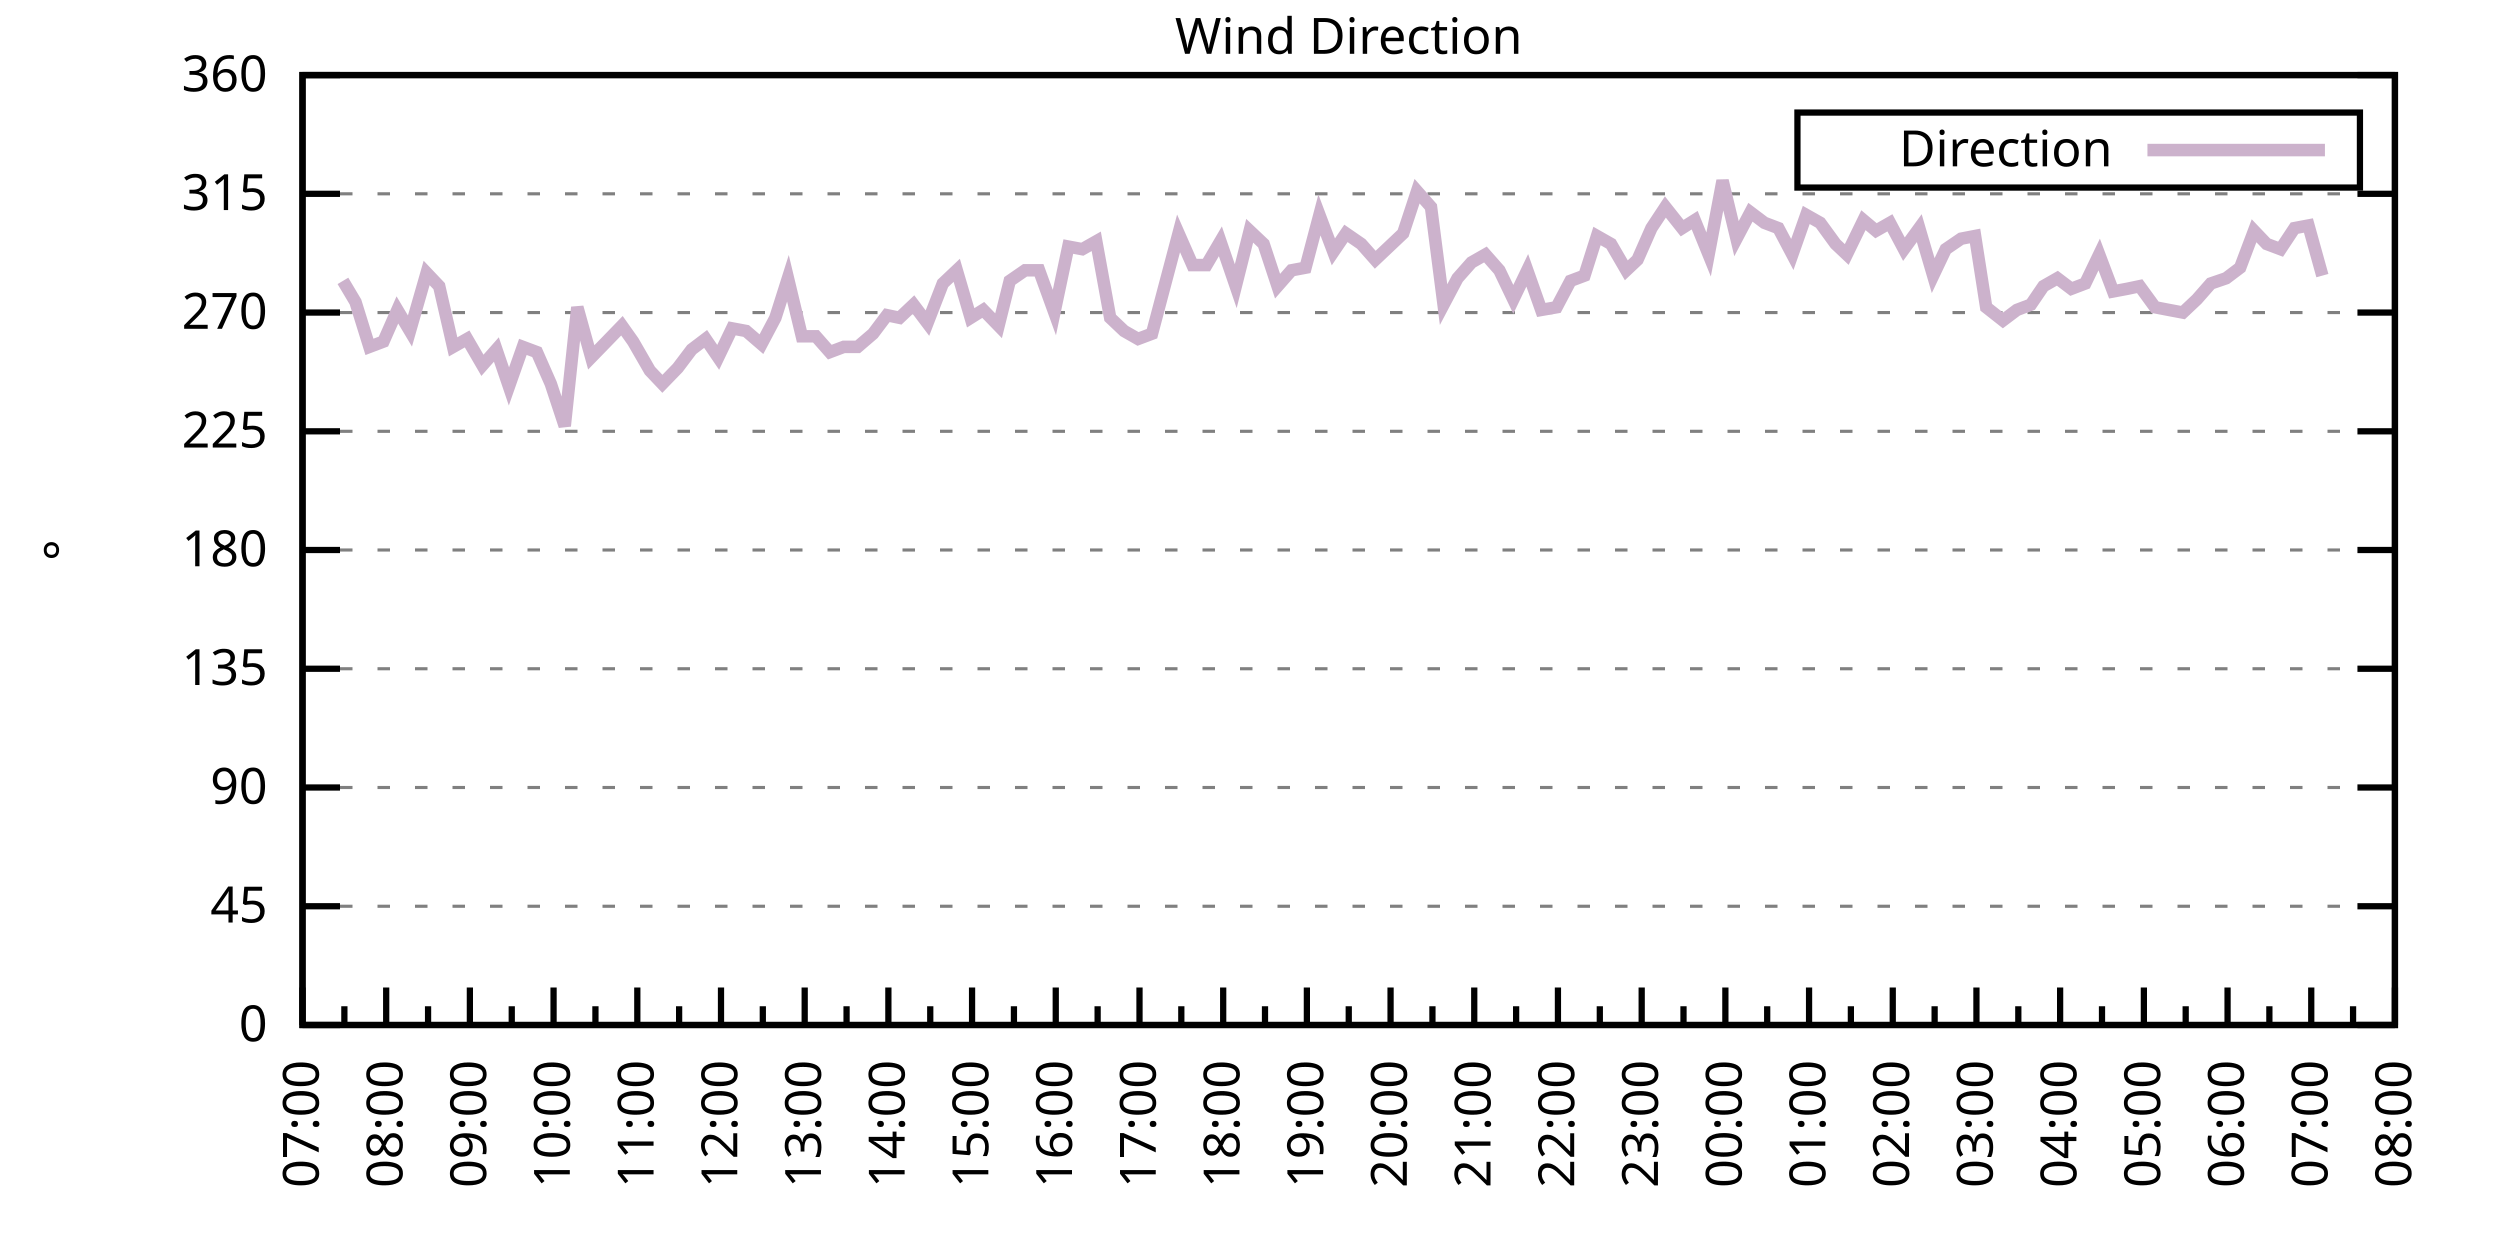
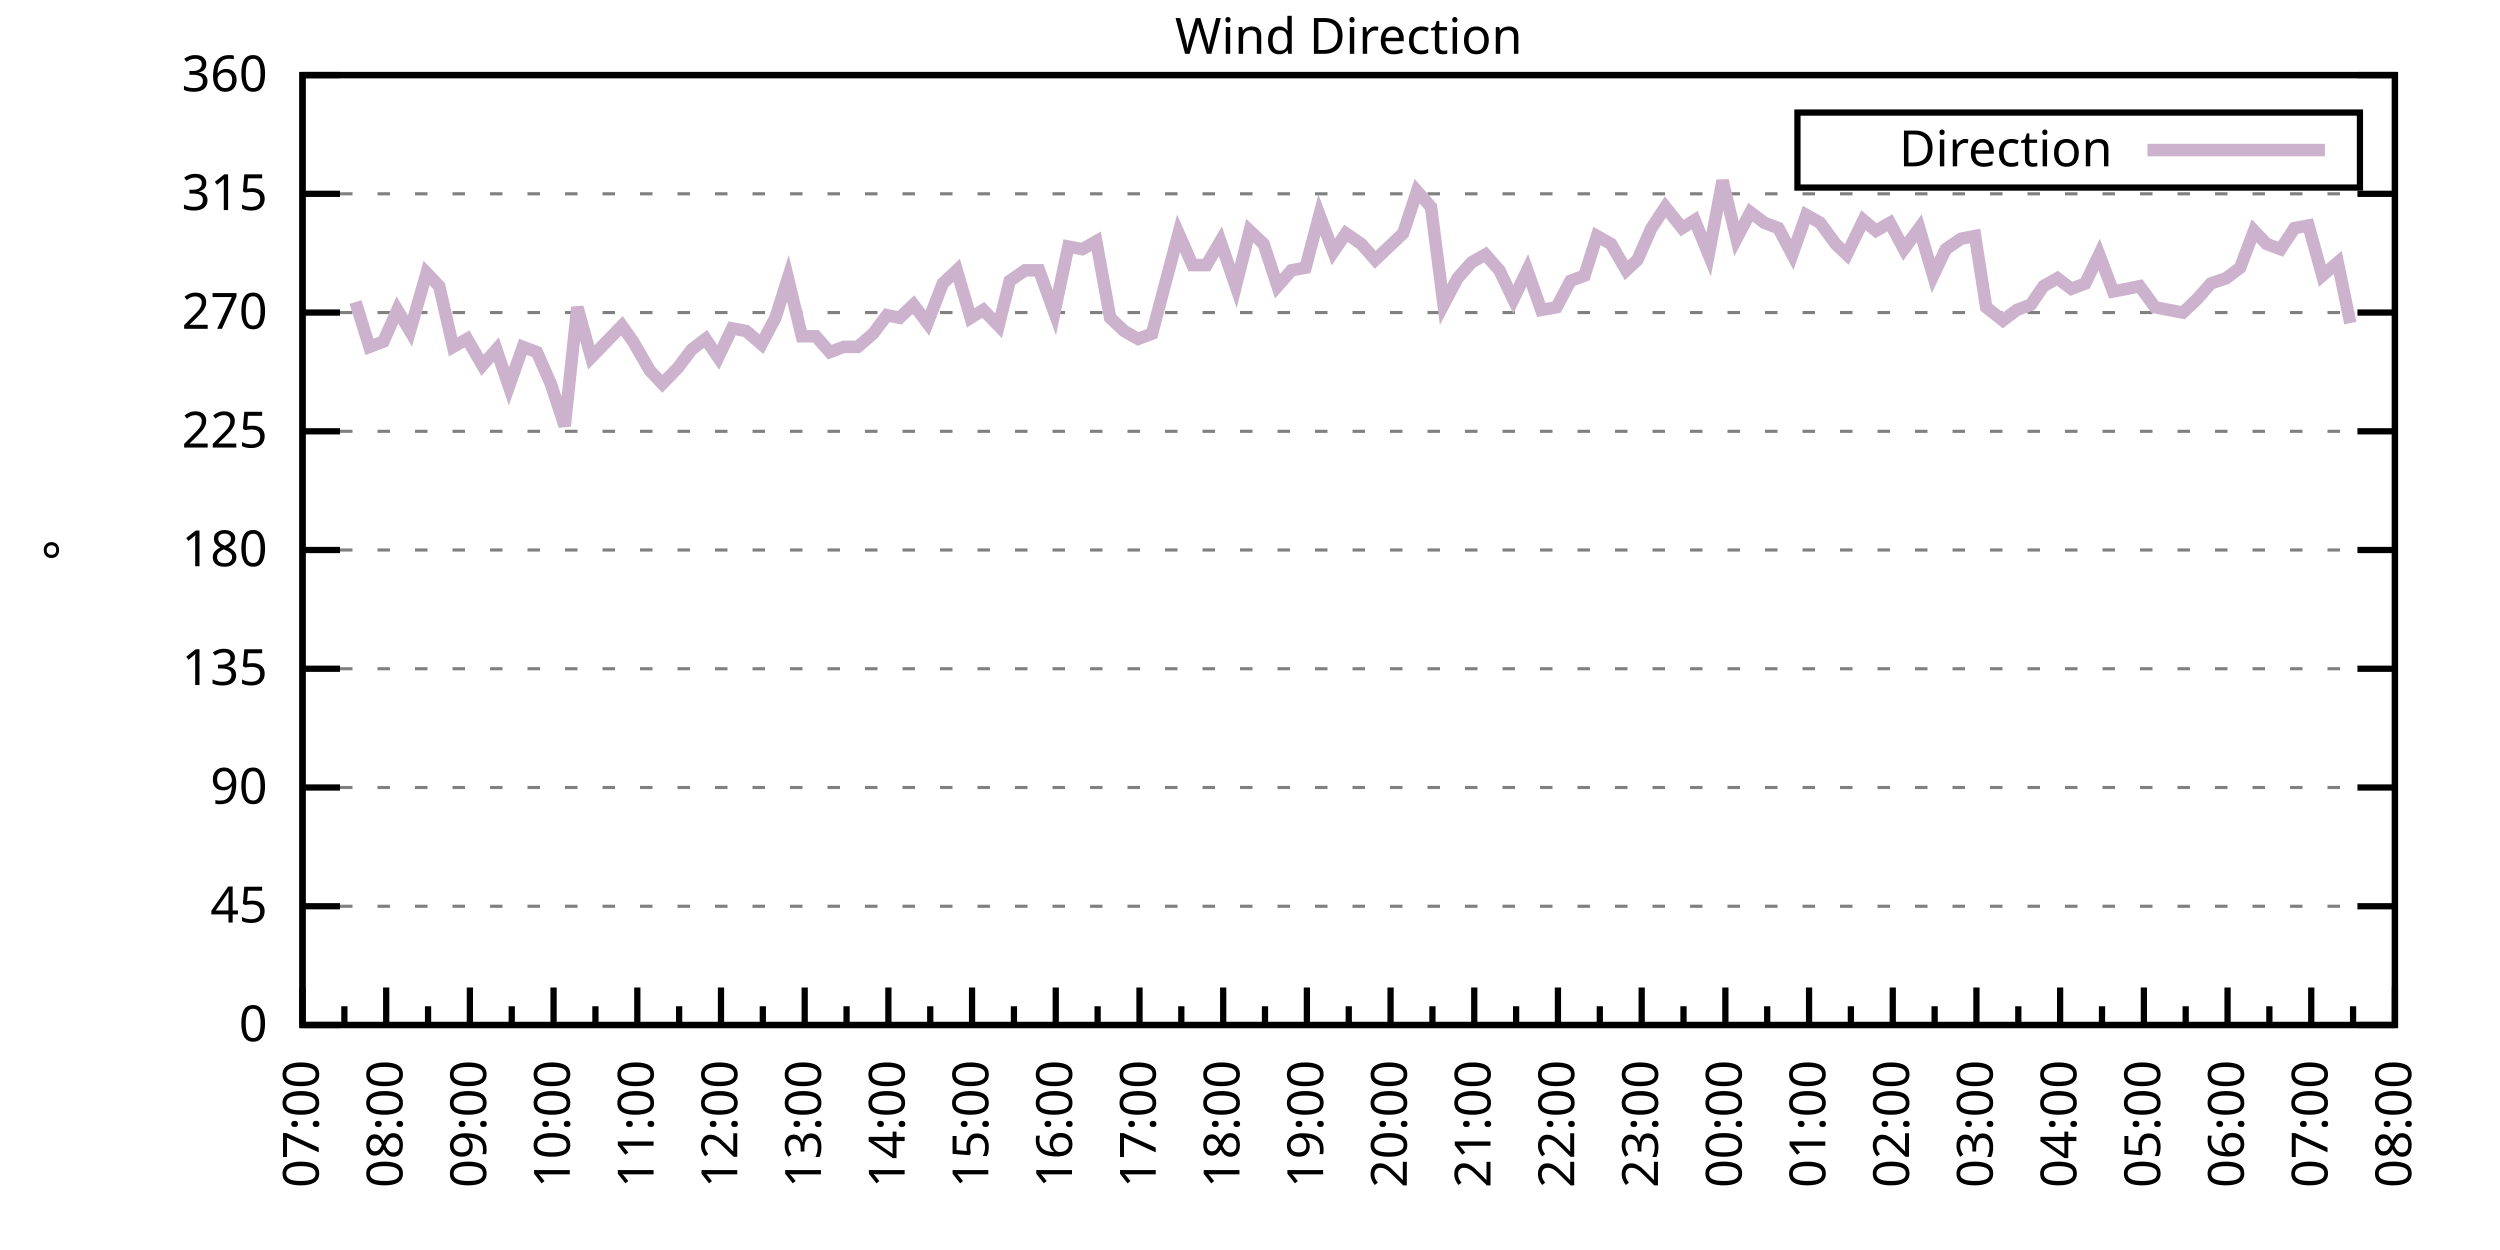
<svg xmlns="http://www.w3.org/2000/svg" xmlns:xlink="http://www.w3.org/1999/xlink" width="400" height="200" viewBox="0 0 400 200">
  <g id="gnuplot_canvas">
    <rect x="0" y="0" width="400" height="200" fill="none" />
    <defs>
      <circle id="gpDot" r="0.5" stroke-width="0.5" stroke="currentColor" />
      <path id="gpPt0" stroke-width="0.333" stroke="currentColor" d="M-1,0 h2 M0,-1 v2" />
      <path id="gpPt1" stroke-width="0.333" stroke="currentColor" d="M-1,-1 L1,1 M1,-1 L-1,1" />
      <path id="gpPt2" stroke-width="0.333" stroke="currentColor" d="M-1,0 L1,0 M0,-1 L0,1 M-1,-1 L1,1 M-1,1 L1,-1" />
      <rect id="gpPt3" stroke-width="0.333" stroke="currentColor" x="-1" y="-1" width="2" height="2" />
      <rect id="gpPt4" stroke-width="0.333" stroke="currentColor" fill="currentColor" x="-1" y="-1" width="2" height="2" />
      <circle id="gpPt5" stroke-width="0.333" stroke="currentColor" cx="0" cy="0" r="1" />
      <use xlink:href="#gpPt5" id="gpPt6" fill="currentColor" stroke="none" />
      <path id="gpPt7" stroke-width="0.333" stroke="currentColor" d="M0,-1.33 L-1.33,0.67 L1.33,0.67 z" />
      <use xlink:href="#gpPt7" id="gpPt8" fill="currentColor" stroke="none" />
      <use xlink:href="#gpPt7" id="gpPt9" stroke="currentColor" transform="rotate(180)" />
      <use xlink:href="#gpPt9" id="gpPt10" fill="currentColor" stroke="none" />
      <use xlink:href="#gpPt3" id="gpPt11" stroke="currentColor" transform="rotate(45)" />
      <use xlink:href="#gpPt11" id="gpPt12" fill="currentColor" stroke="none" />
      <path id="gpPt13" stroke-width="0.333" stroke="currentColor" d="M0,1.330 L1.265,0.411 L0.782,-1.067 L-0.782,-1.076 L-1.265,0.411 z" />
      <use xlink:href="#gpPt13" id="gpPt14" fill="currentColor" stroke="none" />
      <filter id="textbox" filterUnits="objectBoundingBox" x="0" y="0" height="1" width="1">
        <feFlood flood-color="white" flood-opacity="1" result="bgnd" />
        <feComposite in="SourceGraphic" in2="bgnd" operator="atop" />
      </filter>
      <filter id="greybox" filterUnits="objectBoundingBox" x="0" y="0" height="1" width="1">
        <feFlood flood-color="lightgrey" flood-opacity="1" result="grey" />
        <feComposite in="SourceGraphic" in2="grey" operator="atop" />
      </filter>
    </defs>
    <g fill="none" color="white" stroke="currentColor" stroke-width="1.00" stroke-linecap="butt" stroke-linejoin="miter">
</g>
    <g fill="none" color="black" stroke="currentColor" stroke-width="1.00" stroke-linecap="butt" stroke-linejoin="miter">
      <g stroke="none" shape-rendering="crispEdges">
        <polygon fill="rgb(255, 255, 255)" points="48.40,164.00 383.18,164.00 383.18,12.02 48.40,12.02 " />
      </g>
    </g>
    <g fill="none" color="black" stroke="currentColor" stroke-width="1.00" stroke-linecap="butt" stroke-linejoin="miter">
</g>
    <g fill="none" color="black" stroke="black" stroke-width="0.50" stroke-linecap="butt" stroke-linejoin="miter">
</g>
    <g fill="none" color="gray" stroke="currentColor" stroke-width="0.50" stroke-linecap="butt" stroke-linejoin="miter">
      <path stroke="gray" stroke-dasharray="2,4" class="gridline" d="M48.40,164.00 L383.19,164.00  " />
    </g>
    <g fill="none" color="gray" stroke="gray" stroke-width="1.00" stroke-linecap="butt" stroke-linejoin="miter">
</g>
    <g fill="none" color="black" stroke="currentColor" stroke-width="1.00" stroke-linecap="butt" stroke-linejoin="miter">
      <path stroke="black" d="M48.40,164.00 L54.40,164.00 M383.19,164.00 L377.19,164.00  " />
      <g transform="translate(42.80,166.60)" stroke="none" fill="black" font-family="Sans" font-size="8.00" text-anchor="end">
        <text>
          <tspan font-family="Sans"> 0</tspan>
        </text>
      </g>
    </g>
    <g fill="none" color="black" stroke="currentColor" stroke-width="1.00" stroke-linecap="butt" stroke-linejoin="miter">
</g>
    <g fill="none" color="black" stroke="black" stroke-width="0.50" stroke-linecap="butt" stroke-linejoin="miter">
</g>
    <g fill="none" color="gray" stroke="currentColor" stroke-width="0.50" stroke-linecap="butt" stroke-linejoin="miter">
      <path stroke="gray" stroke-dasharray="2,4" class="gridline" d="M48.40,145.00 L383.19,145.00  " />
    </g>
    <g fill="none" color="gray" stroke="gray" stroke-width="1.00" stroke-linecap="butt" stroke-linejoin="miter">
</g>
    <g fill="none" color="black" stroke="currentColor" stroke-width="1.00" stroke-linecap="butt" stroke-linejoin="miter">
      <path stroke="black" d="M48.40,145.00 L54.40,145.00 M383.19,145.00 L377.19,145.00  " />
      <g transform="translate(42.80,147.60)" stroke="none" fill="black" font-family="Sans" font-size="8.00" text-anchor="end">
        <text>
          <tspan font-family="Sans"> 45</tspan>
        </text>
      </g>
    </g>
    <g fill="none" color="black" stroke="currentColor" stroke-width="1.00" stroke-linecap="butt" stroke-linejoin="miter">
</g>
    <g fill="none" color="black" stroke="black" stroke-width="0.50" stroke-linecap="butt" stroke-linejoin="miter">
</g>
    <g fill="none" color="gray" stroke="currentColor" stroke-width="0.50" stroke-linecap="butt" stroke-linejoin="miter">
      <path stroke="gray" stroke-dasharray="2,4" class="gridline" d="M48.40,126.00 L383.19,126.00  " />
    </g>
    <g fill="none" color="gray" stroke="gray" stroke-width="1.00" stroke-linecap="butt" stroke-linejoin="miter">
</g>
    <g fill="none" color="black" stroke="currentColor" stroke-width="1.00" stroke-linecap="butt" stroke-linejoin="miter">
      <path stroke="black" d="M48.40,126.00 L54.40,126.00 M383.19,126.00 L377.19,126.00  " />
      <g transform="translate(42.80,128.60)" stroke="none" fill="black" font-family="Sans" font-size="8.00" text-anchor="end">
        <text>
          <tspan font-family="Sans"> 90</tspan>
        </text>
      </g>
    </g>
    <g fill="none" color="black" stroke="currentColor" stroke-width="1.00" stroke-linecap="butt" stroke-linejoin="miter">
</g>
    <g fill="none" color="black" stroke="black" stroke-width="0.50" stroke-linecap="butt" stroke-linejoin="miter">
</g>
    <g fill="none" color="gray" stroke="currentColor" stroke-width="0.50" stroke-linecap="butt" stroke-linejoin="miter">
      <path stroke="gray" stroke-dasharray="2,4" class="gridline" d="M48.40,107.00 L383.19,107.00  " />
    </g>
    <g fill="none" color="gray" stroke="gray" stroke-width="1.00" stroke-linecap="butt" stroke-linejoin="miter">
</g>
    <g fill="none" color="black" stroke="currentColor" stroke-width="1.00" stroke-linecap="butt" stroke-linejoin="miter">
      <path stroke="black" d="M48.40,107.00 L54.40,107.00 M383.19,107.00 L377.19,107.00  " />
      <g transform="translate(42.80,109.60)" stroke="none" fill="black" font-family="Sans" font-size="8.00" text-anchor="end">
        <text>
          <tspan font-family="Sans"> 135</tspan>
        </text>
      </g>
    </g>
    <g fill="none" color="black" stroke="currentColor" stroke-width="1.00" stroke-linecap="butt" stroke-linejoin="miter">
</g>
    <g fill="none" color="black" stroke="black" stroke-width="0.50" stroke-linecap="butt" stroke-linejoin="miter">
</g>
    <g fill="none" color="gray" stroke="currentColor" stroke-width="0.50" stroke-linecap="butt" stroke-linejoin="miter">
      <path stroke="gray" stroke-dasharray="2,4" class="gridline" d="M48.40,88.00 L383.19,88.00  " />
    </g>
    <g fill="none" color="gray" stroke="gray" stroke-width="1.00" stroke-linecap="butt" stroke-linejoin="miter">
</g>
    <g fill="none" color="black" stroke="currentColor" stroke-width="1.00" stroke-linecap="butt" stroke-linejoin="miter">
      <path stroke="black" d="M48.40,88.00 L54.40,88.00 M383.19,88.00 L377.19,88.00  " />
      <g transform="translate(42.80,90.60)" stroke="none" fill="black" font-family="Sans" font-size="8.00" text-anchor="end">
        <text>
          <tspan font-family="Sans"> 180</tspan>
        </text>
      </g>
    </g>
    <g fill="none" color="black" stroke="currentColor" stroke-width="1.00" stroke-linecap="butt" stroke-linejoin="miter">
</g>
    <g fill="none" color="black" stroke="black" stroke-width="0.50" stroke-linecap="butt" stroke-linejoin="miter">
</g>
    <g fill="none" color="gray" stroke="currentColor" stroke-width="0.50" stroke-linecap="butt" stroke-linejoin="miter">
      <path stroke="gray" stroke-dasharray="2,4" class="gridline" d="M48.40,69.01 L383.19,69.01  " />
    </g>
    <g fill="none" color="gray" stroke="gray" stroke-width="1.00" stroke-linecap="butt" stroke-linejoin="miter">
</g>
    <g fill="none" color="black" stroke="currentColor" stroke-width="1.00" stroke-linecap="butt" stroke-linejoin="miter">
      <path stroke="black" d="M48.40,69.01 L54.40,69.01 M383.19,69.01 L377.19,69.01  " />
      <g transform="translate(42.80,71.61)" stroke="none" fill="black" font-family="Sans" font-size="8.00" text-anchor="end">
        <text>
          <tspan font-family="Sans"> 225</tspan>
        </text>
      </g>
    </g>
    <g fill="none" color="black" stroke="currentColor" stroke-width="1.00" stroke-linecap="butt" stroke-linejoin="miter">
</g>
    <g fill="none" color="black" stroke="black" stroke-width="0.50" stroke-linecap="butt" stroke-linejoin="miter">
</g>
    <g fill="none" color="gray" stroke="currentColor" stroke-width="0.50" stroke-linecap="butt" stroke-linejoin="miter">
      <path stroke="gray" stroke-dasharray="2,4" class="gridline" d="M48.40,50.01 L383.19,50.01  " />
    </g>
    <g fill="none" color="gray" stroke="gray" stroke-width="1.00" stroke-linecap="butt" stroke-linejoin="miter">
</g>
    <g fill="none" color="black" stroke="currentColor" stroke-width="1.00" stroke-linecap="butt" stroke-linejoin="miter">
      <path stroke="black" d="M48.40,50.01 L54.40,50.01 M383.19,50.01 L377.19,50.01  " />
      <g transform="translate(42.80,52.61)" stroke="none" fill="black" font-family="Sans" font-size="8.00" text-anchor="end">
        <text>
          <tspan font-family="Sans"> 270</tspan>
        </text>
      </g>
    </g>
    <g fill="none" color="black" stroke="currentColor" stroke-width="1.00" stroke-linecap="butt" stroke-linejoin="miter">
</g>
    <g fill="none" color="black" stroke="black" stroke-width="0.50" stroke-linecap="butt" stroke-linejoin="miter">
</g>
    <g fill="none" color="gray" stroke="currentColor" stroke-width="0.50" stroke-linecap="butt" stroke-linejoin="miter">
      <path stroke="gray" stroke-dasharray="2,4" class="gridline" d="M48.40,31.01 L383.19,31.01  " />
    </g>
    <g fill="none" color="gray" stroke="gray" stroke-width="1.00" stroke-linecap="butt" stroke-linejoin="miter">
</g>
    <g fill="none" color="black" stroke="currentColor" stroke-width="1.00" stroke-linecap="butt" stroke-linejoin="miter">
      <path stroke="black" d="M48.40,31.01 L54.40,31.01 M383.19,31.01 L377.19,31.01  " />
      <g transform="translate(42.80,33.61)" stroke="none" fill="black" font-family="Sans" font-size="8.00" text-anchor="end">
        <text>
          <tspan font-family="Sans"> 315</tspan>
        </text>
      </g>
    </g>
    <g fill="none" color="black" stroke="currentColor" stroke-width="1.00" stroke-linecap="butt" stroke-linejoin="miter">
</g>
    <g fill="none" color="black" stroke="black" stroke-width="0.50" stroke-linecap="butt" stroke-linejoin="miter">
</g>
    <g fill="none" color="gray" stroke="currentColor" stroke-width="0.50" stroke-linecap="butt" stroke-linejoin="miter">
      <path stroke="gray" stroke-dasharray="2,4" class="gridline" d="M48.40,12.01 L383.19,12.01  " />
    </g>
    <g fill="none" color="gray" stroke="gray" stroke-width="1.00" stroke-linecap="butt" stroke-linejoin="miter">
</g>
    <g fill="none" color="black" stroke="currentColor" stroke-width="1.00" stroke-linecap="butt" stroke-linejoin="miter">
      <path stroke="black" d="M48.40,12.01 L54.40,12.01 M383.19,12.01 L377.19,12.01  " />
      <g transform="translate(42.80,14.61)" stroke="none" fill="black" font-family="Sans" font-size="8.00" text-anchor="end">
        <text>
          <tspan font-family="Sans"> 360</tspan>
        </text>
      </g>
    </g>
    <g fill="none" color="black" stroke="currentColor" stroke-width="1.00" stroke-linecap="butt" stroke-linejoin="miter">
      <path stroke="black" d="M48.40,164.00 L48.40,158.00  " />
      <g transform="translate(51.00,169.60) rotate(270)" stroke="none" fill="black" font-family="Sans" font-size="8.00" text-anchor="end">
        <text>
          <tspan font-family="Sans">07:00</tspan>
        </text>
      </g>
    </g>
    <g fill="none" color="black" stroke="currentColor" stroke-width="1.00" stroke-linecap="butt" stroke-linejoin="miter">
      <path stroke="black" d="M55.10,164.00 L55.10,161.00 M61.79,164.00 L61.79,158.00  " />
      <g transform="translate(64.39,169.60) rotate(270)" stroke="none" fill="black" font-family="Sans" font-size="8.00" text-anchor="end">
        <text>
          <tspan font-family="Sans">08:00</tspan>
        </text>
      </g>
    </g>
    <g fill="none" color="black" stroke="currentColor" stroke-width="1.00" stroke-linecap="butt" stroke-linejoin="miter">
      <path stroke="black" d="M68.49,164.00 L68.49,161.00 M75.18,164.00 L75.18,158.00  " />
      <g transform="translate(77.78,169.60) rotate(270)" stroke="none" fill="black" font-family="Sans" font-size="8.00" text-anchor="end">
        <text>
          <tspan font-family="Sans">09:00</tspan>
        </text>
      </g>
    </g>
    <g fill="none" color="black" stroke="currentColor" stroke-width="1.00" stroke-linecap="butt" stroke-linejoin="miter">
      <path stroke="black" d="M81.88,164.00 L81.88,161.00 M88.57,164.00 L88.57,158.00  " />
      <g transform="translate(91.17,169.60) rotate(270)" stroke="none" fill="black" font-family="Sans" font-size="8.00" text-anchor="end">
        <text>
          <tspan font-family="Sans">10:00</tspan>
        </text>
      </g>
    </g>
    <g fill="none" color="black" stroke="currentColor" stroke-width="1.00" stroke-linecap="butt" stroke-linejoin="miter">
      <path stroke="black" d="M95.27,164.00 L95.27,161.00 M101.97,164.00 L101.97,158.00  " />
      <g transform="translate(104.57,169.60) rotate(270)" stroke="none" fill="black" font-family="Sans" font-size="8.00" text-anchor="end">
        <text>
          <tspan font-family="Sans">11:00</tspan>
        </text>
      </g>
    </g>
    <g fill="none" color="black" stroke="currentColor" stroke-width="1.00" stroke-linecap="butt" stroke-linejoin="miter">
      <path stroke="black" d="M108.66,164.00 L108.66,161.00 M115.36,164.00 L115.36,158.00  " />
      <g transform="translate(117.96,169.60) rotate(270)" stroke="none" fill="black" font-family="Sans" font-size="8.00" text-anchor="end">
        <text>
          <tspan font-family="Sans">12:00</tspan>
        </text>
      </g>
    </g>
    <g fill="none" color="black" stroke="currentColor" stroke-width="1.00" stroke-linecap="butt" stroke-linejoin="miter">
      <path stroke="black" d="M122.05,164.00 L122.05,161.00 M128.75,164.00 L128.75,158.00  " />
      <g transform="translate(131.35,169.60) rotate(270)" stroke="none" fill="black" font-family="Sans" font-size="8.00" text-anchor="end">
        <text>
          <tspan font-family="Sans">13:00</tspan>
        </text>
      </g>
    </g>
    <g fill="none" color="black" stroke="currentColor" stroke-width="1.00" stroke-linecap="butt" stroke-linejoin="miter">
      <path stroke="black" d="M135.45,164.00 L135.45,161.00 M142.14,164.00 L142.14,158.00  " />
      <g transform="translate(144.74,169.60) rotate(270)" stroke="none" fill="black" font-family="Sans" font-size="8.00" text-anchor="end">
        <text>
          <tspan font-family="Sans">14:00</tspan>
        </text>
      </g>
    </g>
    <g fill="none" color="black" stroke="currentColor" stroke-width="1.00" stroke-linecap="butt" stroke-linejoin="miter">
      <path stroke="black" d="M148.84,164.00 L148.84,161.00 M155.53,164.00 L155.53,158.00  " />
      <g transform="translate(158.13,169.60) rotate(270)" stroke="none" fill="black" font-family="Sans" font-size="8.00" text-anchor="end">
        <text>
          <tspan font-family="Sans">15:00</tspan>
        </text>
      </g>
    </g>
    <g fill="none" color="black" stroke="currentColor" stroke-width="1.00" stroke-linecap="butt" stroke-linejoin="miter">
      <path stroke="black" d="M162.23,164.00 L162.23,161.00 M168.92,164.00 L168.92,158.00  " />
      <g transform="translate(171.52,169.60) rotate(270)" stroke="none" fill="black" font-family="Sans" font-size="8.00" text-anchor="end">
        <text>
          <tspan font-family="Sans">16:00</tspan>
        </text>
      </g>
    </g>
    <g fill="none" color="black" stroke="currentColor" stroke-width="1.00" stroke-linecap="butt" stroke-linejoin="miter">
      <path stroke="black" d="M175.62,164.00 L175.62,161.00 M182.32,164.00 L182.32,158.00  " />
      <g transform="translate(184.92,169.60) rotate(270)" stroke="none" fill="black" font-family="Sans" font-size="8.00" text-anchor="end">
        <text>
          <tspan font-family="Sans">17:00</tspan>
        </text>
      </g>
    </g>
    <g fill="none" color="black" stroke="currentColor" stroke-width="1.00" stroke-linecap="butt" stroke-linejoin="miter">
      <path stroke="black" d="M189.01,164.00 L189.01,161.00 M195.71,164.00 L195.71,158.00  " />
      <g transform="translate(198.31,169.60) rotate(270)" stroke="none" fill="black" font-family="Sans" font-size="8.00" text-anchor="end">
        <text>
          <tspan font-family="Sans">18:00</tspan>
        </text>
      </g>
    </g>
    <g fill="none" color="black" stroke="currentColor" stroke-width="1.00" stroke-linecap="butt" stroke-linejoin="miter">
      <path stroke="black" d="M202.40,164.00 L202.40,161.00 M209.10,164.00 L209.10,158.00  " />
      <g transform="translate(211.70,169.60) rotate(270)" stroke="none" fill="black" font-family="Sans" font-size="8.00" text-anchor="end">
        <text>
          <tspan font-family="Sans">19:00</tspan>
        </text>
      </g>
    </g>
    <g fill="none" color="black" stroke="currentColor" stroke-width="1.00" stroke-linecap="butt" stroke-linejoin="miter">
      <path stroke="black" d="M215.80,164.00 L215.80,161.00 M222.49,164.00 L222.49,158.00  " />
      <g transform="translate(225.09,169.60) rotate(270)" stroke="none" fill="black" font-family="Sans" font-size="8.00" text-anchor="end">
        <text>
          <tspan font-family="Sans">20:00</tspan>
        </text>
      </g>
    </g>
    <g fill="none" color="black" stroke="currentColor" stroke-width="1.00" stroke-linecap="butt" stroke-linejoin="miter">
      <path stroke="black" d="M229.19,164.00 L229.19,161.00 M235.88,164.00 L235.88,158.00  " />
      <g transform="translate(238.48,169.60) rotate(270)" stroke="none" fill="black" font-family="Sans" font-size="8.00" text-anchor="end">
        <text>
          <tspan font-family="Sans">21:00</tspan>
        </text>
      </g>
    </g>
    <g fill="none" color="black" stroke="currentColor" stroke-width="1.00" stroke-linecap="butt" stroke-linejoin="miter">
      <path stroke="black" d="M242.58,164.00 L242.58,161.00 M249.27,164.00 L249.27,158.00  " />
      <g transform="translate(251.87,169.60) rotate(270)" stroke="none" fill="black" font-family="Sans" font-size="8.00" text-anchor="end">
        <text>
          <tspan font-family="Sans">22:00</tspan>
        </text>
      </g>
    </g>
    <g fill="none" color="black" stroke="currentColor" stroke-width="1.00" stroke-linecap="butt" stroke-linejoin="miter">
      <path stroke="black" d="M255.97,164.00 L255.97,161.00 M262.67,164.00 L262.67,158.00  " />
      <g transform="translate(265.27,169.60) rotate(270)" stroke="none" fill="black" font-family="Sans" font-size="8.00" text-anchor="end">
        <text>
          <tspan font-family="Sans">23:00</tspan>
        </text>
      </g>
    </g>
    <g fill="none" color="black" stroke="currentColor" stroke-width="1.00" stroke-linecap="butt" stroke-linejoin="miter">
      <path stroke="black" d="M269.36,164.00 L269.36,161.00 M276.06,164.00 L276.06,158.00  " />
      <g transform="translate(278.66,169.60) rotate(270)" stroke="none" fill="black" font-family="Sans" font-size="8.00" text-anchor="end">
        <text>
          <tspan font-family="Sans">00:00</tspan>
        </text>
      </g>
    </g>
    <g fill="none" color="black" stroke="currentColor" stroke-width="1.00" stroke-linecap="butt" stroke-linejoin="miter">
      <path stroke="black" d="M282.75,164.00 L282.75,161.00 M289.45,164.00 L289.45,158.00  " />
      <g transform="translate(292.05,169.60) rotate(270)" stroke="none" fill="black" font-family="Sans" font-size="8.00" text-anchor="end">
        <text>
          <tspan font-family="Sans">01:00</tspan>
        </text>
      </g>
    </g>
    <g fill="none" color="black" stroke="currentColor" stroke-width="1.00" stroke-linecap="butt" stroke-linejoin="miter">
      <path stroke="black" d="M296.14,164.00 L296.14,161.00 M302.84,164.00 L302.84,158.00  " />
      <g transform="translate(305.44,169.60) rotate(270)" stroke="none" fill="black" font-family="Sans" font-size="8.00" text-anchor="end">
        <text>
          <tspan font-family="Sans">02:00</tspan>
        </text>
      </g>
    </g>
    <g fill="none" color="black" stroke="currentColor" stroke-width="1.00" stroke-linecap="butt" stroke-linejoin="miter">
      <path stroke="black" d="M309.54,164.00 L309.54,161.00 M316.23,164.00 L316.23,158.00  " />
      <g transform="translate(318.83,169.60) rotate(270)" stroke="none" fill="black" font-family="Sans" font-size="8.00" text-anchor="end">
        <text>
          <tspan font-family="Sans">03:00</tspan>
        </text>
      </g>
    </g>
    <g fill="none" color="black" stroke="currentColor" stroke-width="1.00" stroke-linecap="butt" stroke-linejoin="miter">
      <path stroke="black" d="M322.93,164.00 L322.93,161.00 M329.62,164.00 L329.62,158.00  " />
      <g transform="translate(332.22,169.60) rotate(270)" stroke="none" fill="black" font-family="Sans" font-size="8.00" text-anchor="end">
        <text>
          <tspan font-family="Sans">04:00</tspan>
        </text>
      </g>
    </g>
    <g fill="none" color="black" stroke="currentColor" stroke-width="1.00" stroke-linecap="butt" stroke-linejoin="miter">
      <path stroke="black" d="M336.32,164.00 L336.32,161.00 M343.02,164.00 L343.02,158.00  " />
      <g transform="translate(345.62,169.60) rotate(270)" stroke="none" fill="black" font-family="Sans" font-size="8.00" text-anchor="end">
        <text>
          <tspan font-family="Sans">05:00</tspan>
        </text>
      </g>
    </g>
    <g fill="none" color="black" stroke="currentColor" stroke-width="1.00" stroke-linecap="butt" stroke-linejoin="miter">
      <path stroke="black" d="M349.71,164.00 L349.71,161.00 M356.41,164.00 L356.41,158.00  " />
      <g transform="translate(359.01,169.60) rotate(270)" stroke="none" fill="black" font-family="Sans" font-size="8.00" text-anchor="end">
        <text>
          <tspan font-family="Sans">06:00</tspan>
        </text>
      </g>
    </g>
    <g fill="none" color="black" stroke="currentColor" stroke-width="1.00" stroke-linecap="butt" stroke-linejoin="miter">
      <path stroke="black" d="M363.10,164.00 L363.10,161.00 M369.80,164.00 L369.80,158.00  " />
      <g transform="translate(372.40,169.60) rotate(270)" stroke="none" fill="black" font-family="Sans" font-size="8.00" text-anchor="end">
        <text>
          <tspan font-family="Sans">07:00</tspan>
        </text>
      </g>
    </g>
    <g fill="none" color="black" stroke="currentColor" stroke-width="1.00" stroke-linecap="butt" stroke-linejoin="miter">
      <path stroke="black" d="M376.49,164.00 L376.49,161.00 M383.19,164.00 L383.19,158.00  " />
      <g transform="translate(385.79,169.60) rotate(270)" stroke="none" fill="black" font-family="Sans" font-size="8.00" text-anchor="end">
        <text>
          <tspan font-family="Sans">08:00</tspan>
        </text>
      </g>
    </g>
    <g fill="none" color="black" stroke="currentColor" stroke-width="1.00" stroke-linecap="butt" stroke-linejoin="miter">
</g>
    <g fill="none" color="black" stroke="currentColor" stroke-width="1.00" stroke-linecap="butt" stroke-linejoin="miter">
      <path stroke="black" d="M48.40,12.01 L48.40,164.00 L383.19,164.00 L383.19,12.01 L48.40,12.01 Z  " />
    </g>
    <g fill="none" color="black" stroke="currentColor" stroke-width="1.00" stroke-linecap="butt" stroke-linejoin="miter">
      <g transform="translate(12.80,88.01) rotate(270)" stroke="none" fill="black" font-family="Sans" font-size="8.00" text-anchor="middle">
        <text>
          <tspan font-family="Sans">°</tspan>
        </text>
      </g>
    </g>
    <g fill="none" color="black" stroke="currentColor" stroke-width="1.00" stroke-linecap="butt" stroke-linejoin="miter">
</g>
    <g fill="none" color="black" stroke="currentColor" stroke-width="1.00" stroke-linecap="butt" stroke-linejoin="miter">
      <path stroke="black" d="M287.59,30.01 L287.59,18.01 L377.59,18.01 L377.59,30.01 L287.59,30.01 Z  " />
    </g>
    <g id="Wind_direction_plot_1">
      <g fill="none" color="white" stroke="black" stroke-width="2.00" stroke-linecap="butt" stroke-linejoin="miter">
</g>
      <g fill="none" color="black" stroke="currentColor" stroke-width="2.00" stroke-linecap="butt" stroke-linejoin="miter">
        <g transform="translate(337.99,26.61)" stroke="none" fill="black" font-family="Sans" font-size="8.00" text-anchor="end">
          <text>
            <tspan font-family="Sans">Direction</tspan>
          </text>
        </g>
      </g>
      <g fill="none" color="black" stroke="currentColor" stroke-width="2.00" stroke-linecap="butt" stroke-linejoin="miter">
-         <path stroke="rgb(204, 178, 204)" d="M343.59,24.01 L371.99,24.01 M54.87,44.94 L56.88,48.32 L59.11,55.50 L61.35,54.65 L63.58,49.59 L65.59,52.96   L68.26,43.67 L70.27,45.79 L72.50,55.50 L74.74,54.23 L77.19,58.45 L79.42,55.92 L81.43,61.83 L83.66,55.50   L85.90,56.34 L88.13,61.41 L90.36,68.16 L92.37,49.16 L94.60,57.18 L97.06,54.65 L99.51,52.12 L101.30,54.65   L103.98,59.30 L105.98,61.41 L108.44,58.87 L110.67,55.92 L112.90,54.23 L114.91,57.18 L117.14,52.54 L119.38,52.96   L121.83,55.07 L124.06,50.85 L126.07,44.52 L128.30,53.81 L130.54,53.81 L132.77,56.34 L135.00,55.50 L137.23,55.50   L139.69,53.39 L141.92,50.43 L143.93,50.85 L146.16,48.74 L148.39,51.70 L150.85,45.36 L153.08,43.25 L155.31,50.85   L157.32,49.59 L159.77,52.12 L161.56,44.94 L164.01,43.25 L166.25,43.25 L168.70,50.01 L170.93,39.45 L173.17,39.87   L175.40,38.61 L177.63,50.85 L179.86,52.96 L182.09,54.23 L184.32,53.39 L186.33,45.79 L188.57,37.34 L190.80,42.41   L193.03,42.41 L195.26,38.61 L197.72,45.79 L199.95,36.92 L202.18,39.03 L204.41,45.79 L206.64,43.25 L208.88,42.83   L211.11,34.39 L213.34,40.30 L215.35,37.34 L217.80,39.03 L220.04,41.56 L222.27,39.45 L224.50,37.34 L226.73,30.59   L228.96,33.12 L230.97,48.74 L233.20,44.52 L235.44,41.99 L237.67,40.72 L239.90,43.25 L242.13,47.90 L244.36,43.25   L246.60,49.59 L249.05,49.16 L251.28,44.94 L253.51,44.10 L255.52,37.76 L257.76,39.03 L260.21,43.25 L262.00,41.56   L264.23,36.50 L266.46,33.12 L269.14,36.50 L271.15,35.23 L273.38,40.72 L275.61,28.90 L277.84,38.19 L280.07,33.96   L282.31,35.65 L284.54,36.50 L286.77,40.72 L289.00,34.39 L291.23,35.65 L293.69,39.03 L295.48,40.72 L298.15,35.23   L300.16,36.92 L302.39,35.65 L304.63,39.87 L307.08,36.50 L309.31,44.10 L311.32,39.87 L313.78,38.19 L316.01,37.76   L317.79,49.16 L320.47,51.27 L322.70,49.59 L324.94,48.74 L326.95,45.79 L329.18,44.52 L331.41,46.21 L333.64,45.36   L335.87,40.72 L338.10,46.63 L340.34,46.21 L342.35,45.79 L344.80,49.16 L347.03,49.59 L349.26,50.01 L351.50,47.90   L353.73,45.36 L356.18,44.52 L358.42,42.83 L360.65,36.92 L362.66,39.03 L364.89,39.87 L367.12,36.50 L369.35,36.08   L371.58,44.10  " />
+         <path stroke="rgb(204, 178, 204)" d="M343.59,24.01 L371.99,24.01 M56.88,48.32 L59.11,55.50 L61.35,54.65 L63.58,49.59 L65.59,52.96 L68.26,43.67   L70.27,45.79 L72.50,55.50 L74.74,54.23 L77.19,58.45 L79.42,55.92 L81.43,61.83 L83.66,55.50 L85.90,56.34   L88.13,61.41 L90.36,68.16 L92.37,49.16 L94.60,57.18 L97.06,54.65 L99.51,52.12 L101.30,54.65 L103.98,59.30   L105.98,61.41 L108.44,58.87 L110.67,55.92 L112.90,54.23 L114.91,57.18 L117.14,52.54 L119.38,52.96 L121.83,55.07   L124.06,50.85 L126.07,44.52 L128.30,53.81 L130.54,53.81 L132.77,56.34 L135.00,55.50 L137.23,55.50 L139.69,53.39   L141.92,50.43 L143.93,50.85 L146.16,48.74 L148.39,51.70 L150.85,45.36 L153.08,43.25 L155.31,50.85 L157.32,49.59   L159.77,52.12 L161.56,44.94 L164.01,43.25 L166.25,43.25 L168.70,50.01 L170.93,39.45 L173.17,39.87 L175.40,38.61   L177.63,50.85 L179.86,52.96 L182.09,54.23 L184.32,53.39 L186.33,45.79 L188.57,37.34 L190.80,42.41 L193.03,42.41   L195.26,38.61 L197.72,45.79 L199.95,36.92 L202.18,39.03 L204.41,45.79 L206.64,43.25 L208.88,42.83 L211.11,34.39   L213.34,40.30 L215.35,37.34 L217.80,39.03 L220.04,41.56 L222.27,39.45 L224.50,37.34 L226.73,30.59 L228.96,33.12   L230.97,48.74 L233.20,44.52 L235.44,41.99 L237.67,40.72 L239.90,43.25 L242.13,47.90 L244.36,43.25 L246.60,49.59   L249.05,49.16 L251.28,44.94 L253.51,44.10 L255.52,37.76 L257.76,39.03 L260.21,43.25 L262.00,41.56 L264.23,36.50   L266.46,33.12 L269.14,36.50 L271.15,35.23 L273.38,40.72 L275.61,28.90 L277.84,38.19 L280.07,33.96 L282.31,35.65   L284.54,36.50 L286.77,40.72 L289.00,34.39 L291.23,35.65 L293.69,39.03 L295.48,40.72 L298.15,35.23 L300.16,36.92   L302.39,35.65 L304.63,39.87 L307.08,36.50 L309.31,44.10 L311.32,39.87 L313.78,38.19 L316.01,37.76 L317.79,49.16   L320.47,51.27 L322.70,49.59 L324.94,48.74 L326.95,45.79 L329.18,44.52 L331.41,46.21 L333.64,45.36 L335.87,40.72   L338.10,46.63 L340.34,46.21 L342.35,45.79 L344.80,49.16 L347.03,49.59 L349.26,50.01 L351.50,47.90 L353.73,45.36   L356.18,44.52 L358.42,42.83 L360.65,36.92 L362.66,39.03 L364.89,39.87 L367.12,36.50 L369.35,36.08 L371.58,44.10   L374.04,41.99 L376.05,51.70  " />
      </g>
    </g>
    <g fill="none" color="black" stroke="currentColor" stroke-width="2.00" stroke-linecap="butt" stroke-linejoin="miter">
</g>
    <g fill="none" color="black" stroke="black" stroke-width="1.00" stroke-linecap="butt" stroke-linejoin="miter">
</g>
    <g fill="none" color="black" stroke="currentColor" stroke-width="1.00" stroke-linecap="butt" stroke-linejoin="miter">
      <path stroke="black" d="M48.40,12.01 L48.40,164.00 L383.19,164.00 L383.19,12.01 L48.40,12.01 Z  " />
    </g>
    <g fill="none" color="black" stroke="currentColor" stroke-width="1.00" stroke-linecap="butt" stroke-linejoin="miter">
      <g transform="translate(215.79,8.61)" stroke="none" fill="black" font-family="Sans" font-size="8.00" text-anchor="middle">
        <text>
          <tspan font-family="Sans">Wind Direction</tspan>
        </text>
      </g>
    </g>
    <g fill="none" color="black" stroke="currentColor" stroke-width="1.00" stroke-linecap="butt" stroke-linejoin="miter">
</g>
  </g>
</svg>
